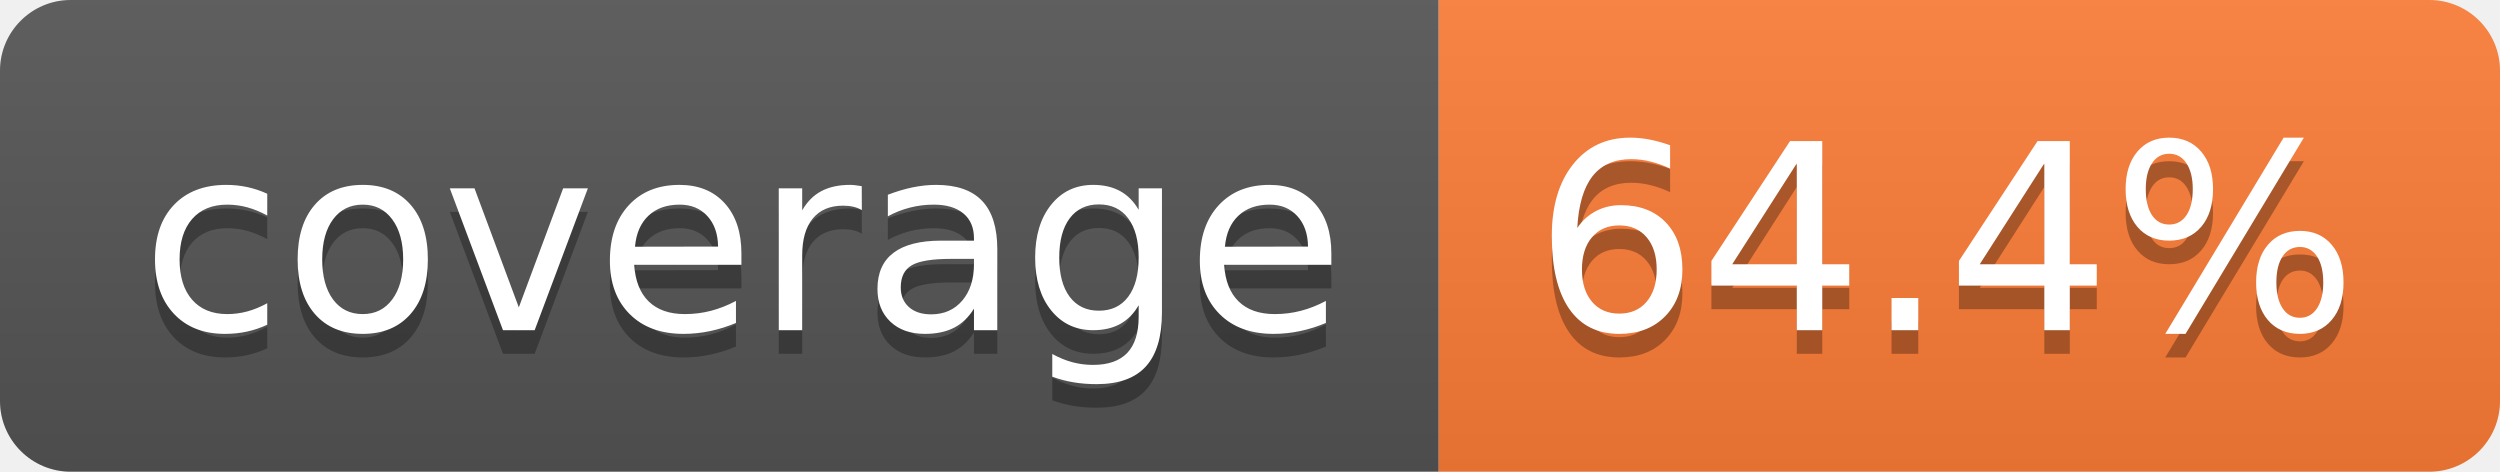
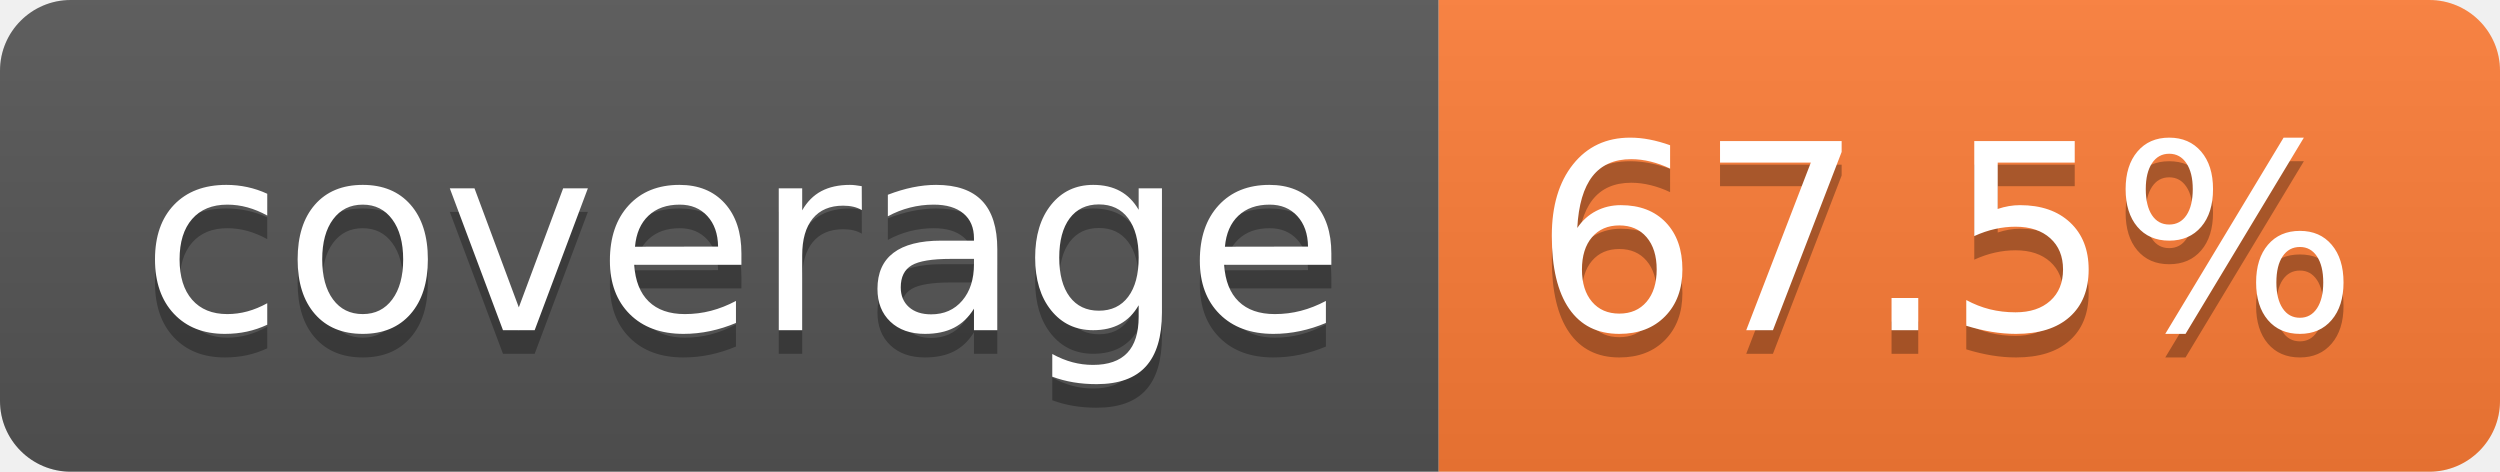
- <svg xmlns="http://www.w3.org/2000/svg" width="106" height="20" role="img" aria-label="coverage: 64.4%">
+ <svg xmlns="http://www.w3.org/2000/svg" width="106" height="20" role="img" aria-label="coverage: 67.5%">
  <linearGradient id="s" x2="0" y2="100%">
    <stop offset="0" stop-color="#bbb" stop-opacity=".1" />
    <stop offset="1" stop-opacity=".1" />
  </linearGradient>
  <clipPath id="r">
    <rect width="106" height="20" rx="3" fill="#fff" />
  </clipPath>
  <g clip-path="url(#r)">
    <rect width="61" height="20" fill="#555" />
    <rect x="61" width="45" height="20" fill="#fe7d37" />
    <rect width="106" height="20" fill="url(#s)" />
  </g>
  <g fill="#fff" text-anchor="middle" font-family="Verdana,Geneva,DejaVu Sans,sans-serif" text-rendering="geometricPrecision" font-size="110">
    <text aria-hidden="true" x="315" y="150" fill="#010101" fill-opacity=".3" transform="scale(.1)" textLength="510">coverage</text>
    <text x="315" y="140" transform="scale(.1)" fill="#fff" textLength="510">coverage</text>
-     <text aria-hidden="true" x="825" y="150" fill="#010101" fill-opacity=".3" transform="scale(.1)" textLength="350">64.4%</text>
-     <text x="825" y="140" transform="scale(.1)" fill="#fff" textLength="350">64.4%</text>
+     <text aria-hidden="true" x="825" y="150" fill="#010101" fill-opacity=".3" transform="scale(.1)" textLength="350">67.5%</text>
+     <text x="825" y="140" transform="scale(.1)" fill="#fff" textLength="350">67.5%</text>
  </g>
</svg>
